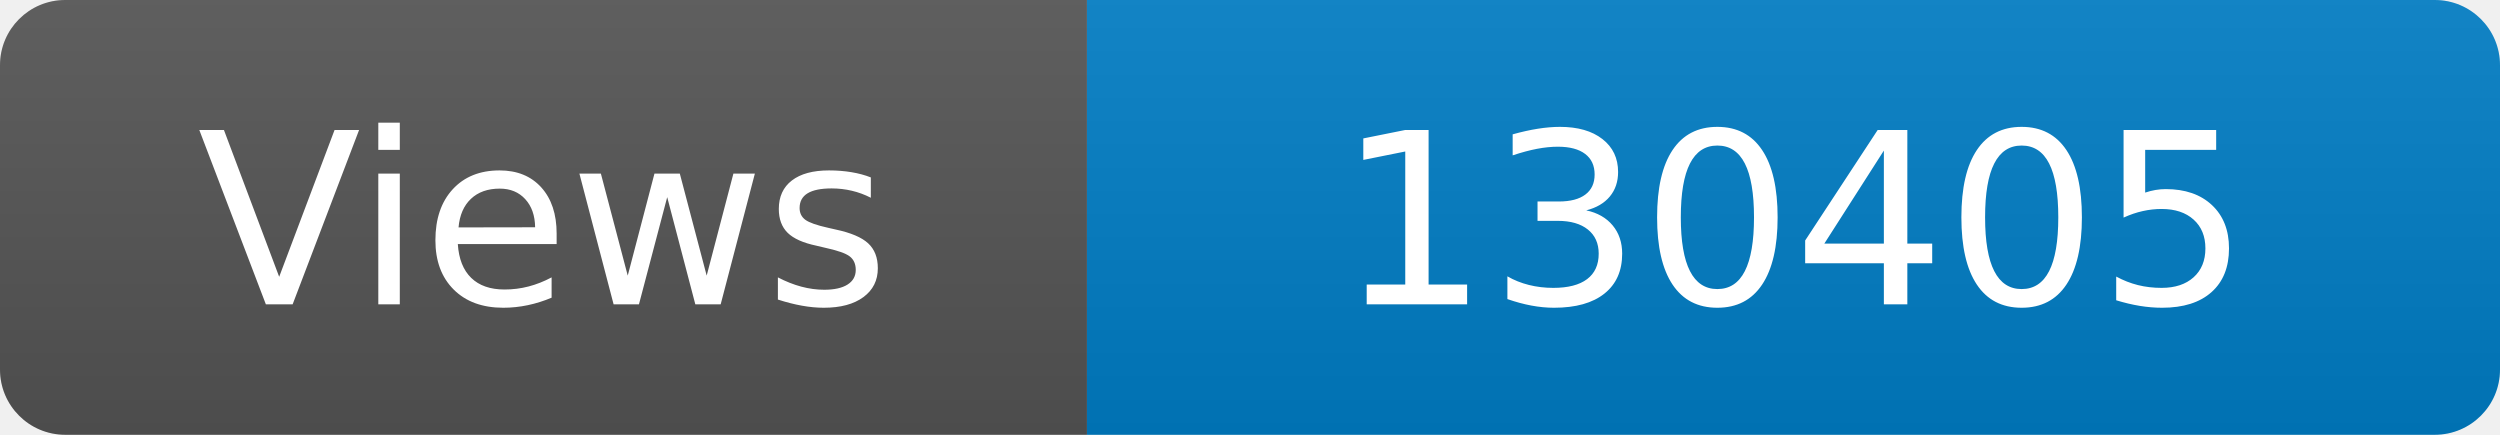
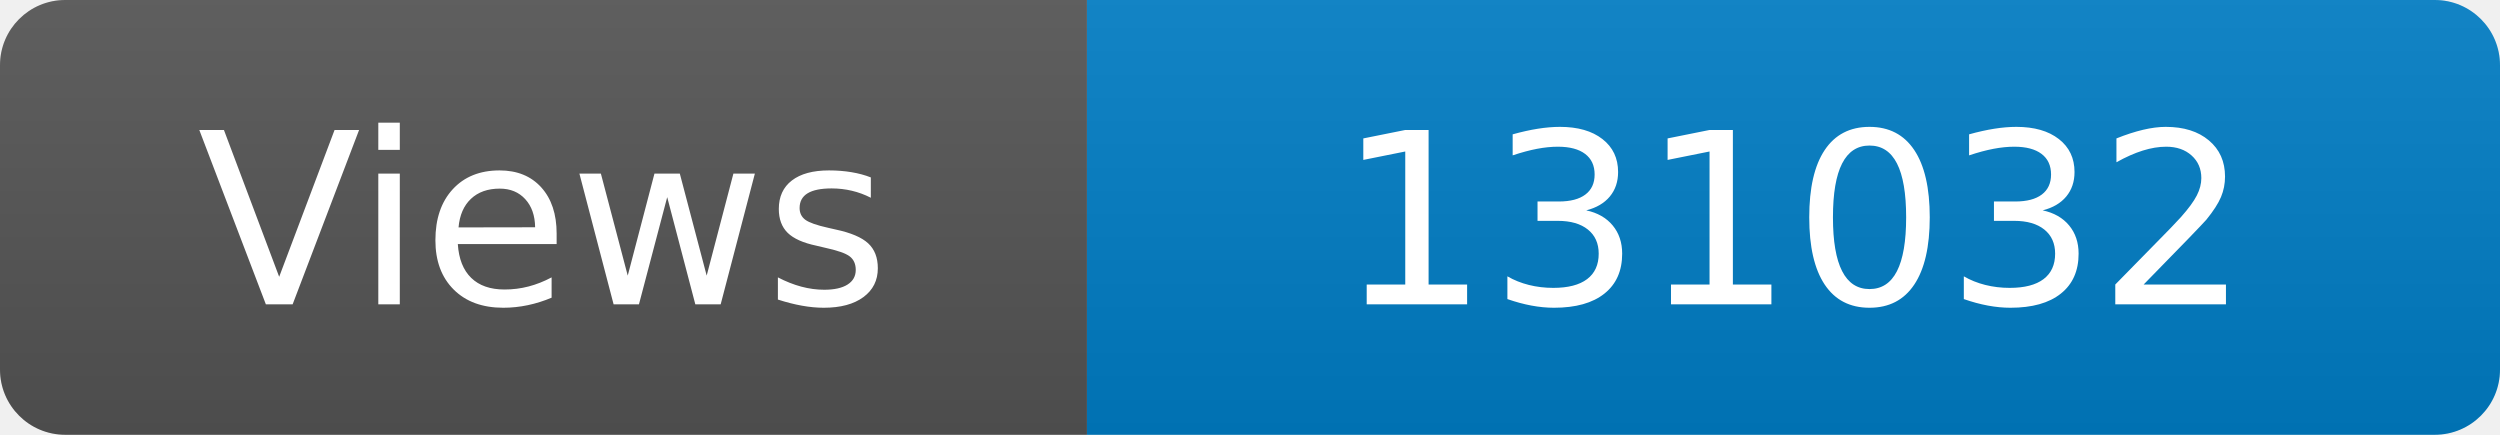
<svg xmlns="http://www.w3.org/2000/svg" width="115" height="20" role="img" aria-label="Maintained?: yes">
  <linearGradient id="s" x2="0" y2="100%">
    <stop offset="0" stop-color="#bbb" stop-opacity=".1" />
    <stop offset="1" stop-opacity=".1" />
  </linearGradient>
  <clipPath id="r">
    <rect width="115" height="20" rx="3" fill="#fff" />
  </clipPath>
  <g clip-path="url(#r)">
    <rect width="50" height="20" fill="#555" />
    <rect x="50" width="160" height="20" fill="#007ec6" />
    <rect width="115" height="20" fill="url(#s)" />
  </g>
  <g fill="#fff" text-anchor="middle" font-family="Verdana,Geneva,DejaVu Sans,sans-serif" font-size="110">
    <text x="250" y="140" transform="scale(.1)" fill="#fff">Views</text>
-     <text x="825" y="140" transform="scale(.1)" fill="#fff">130405</text>
+     <text x="825" y="140" transform="scale(.1)" fill="#fff">131032</text>
  </g>
</svg>
